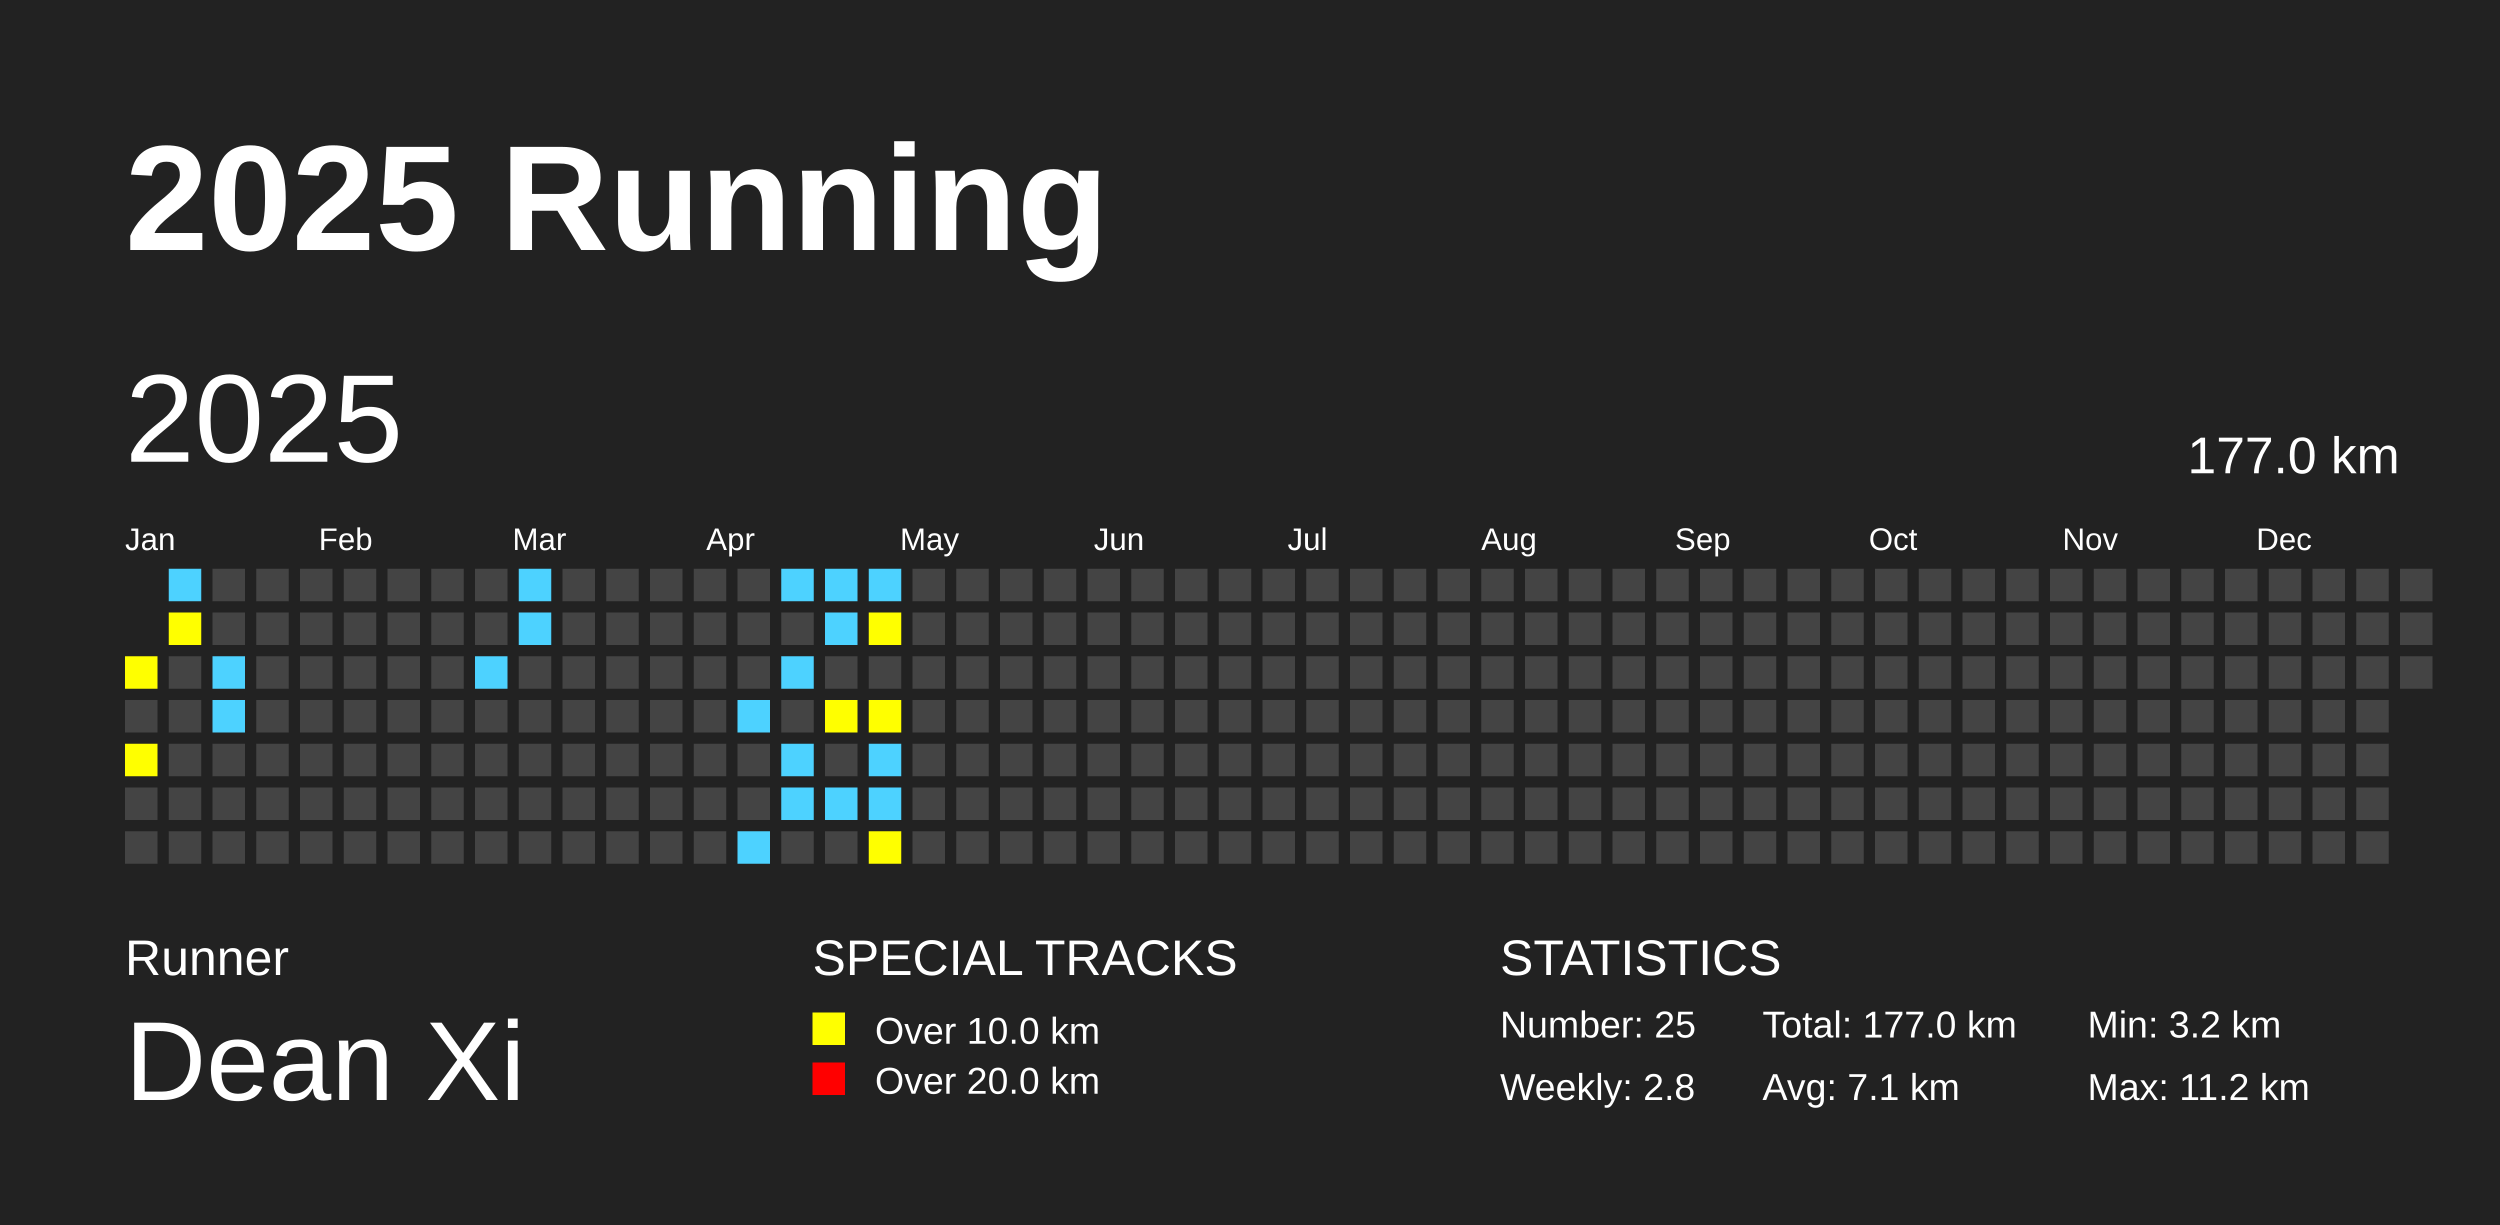
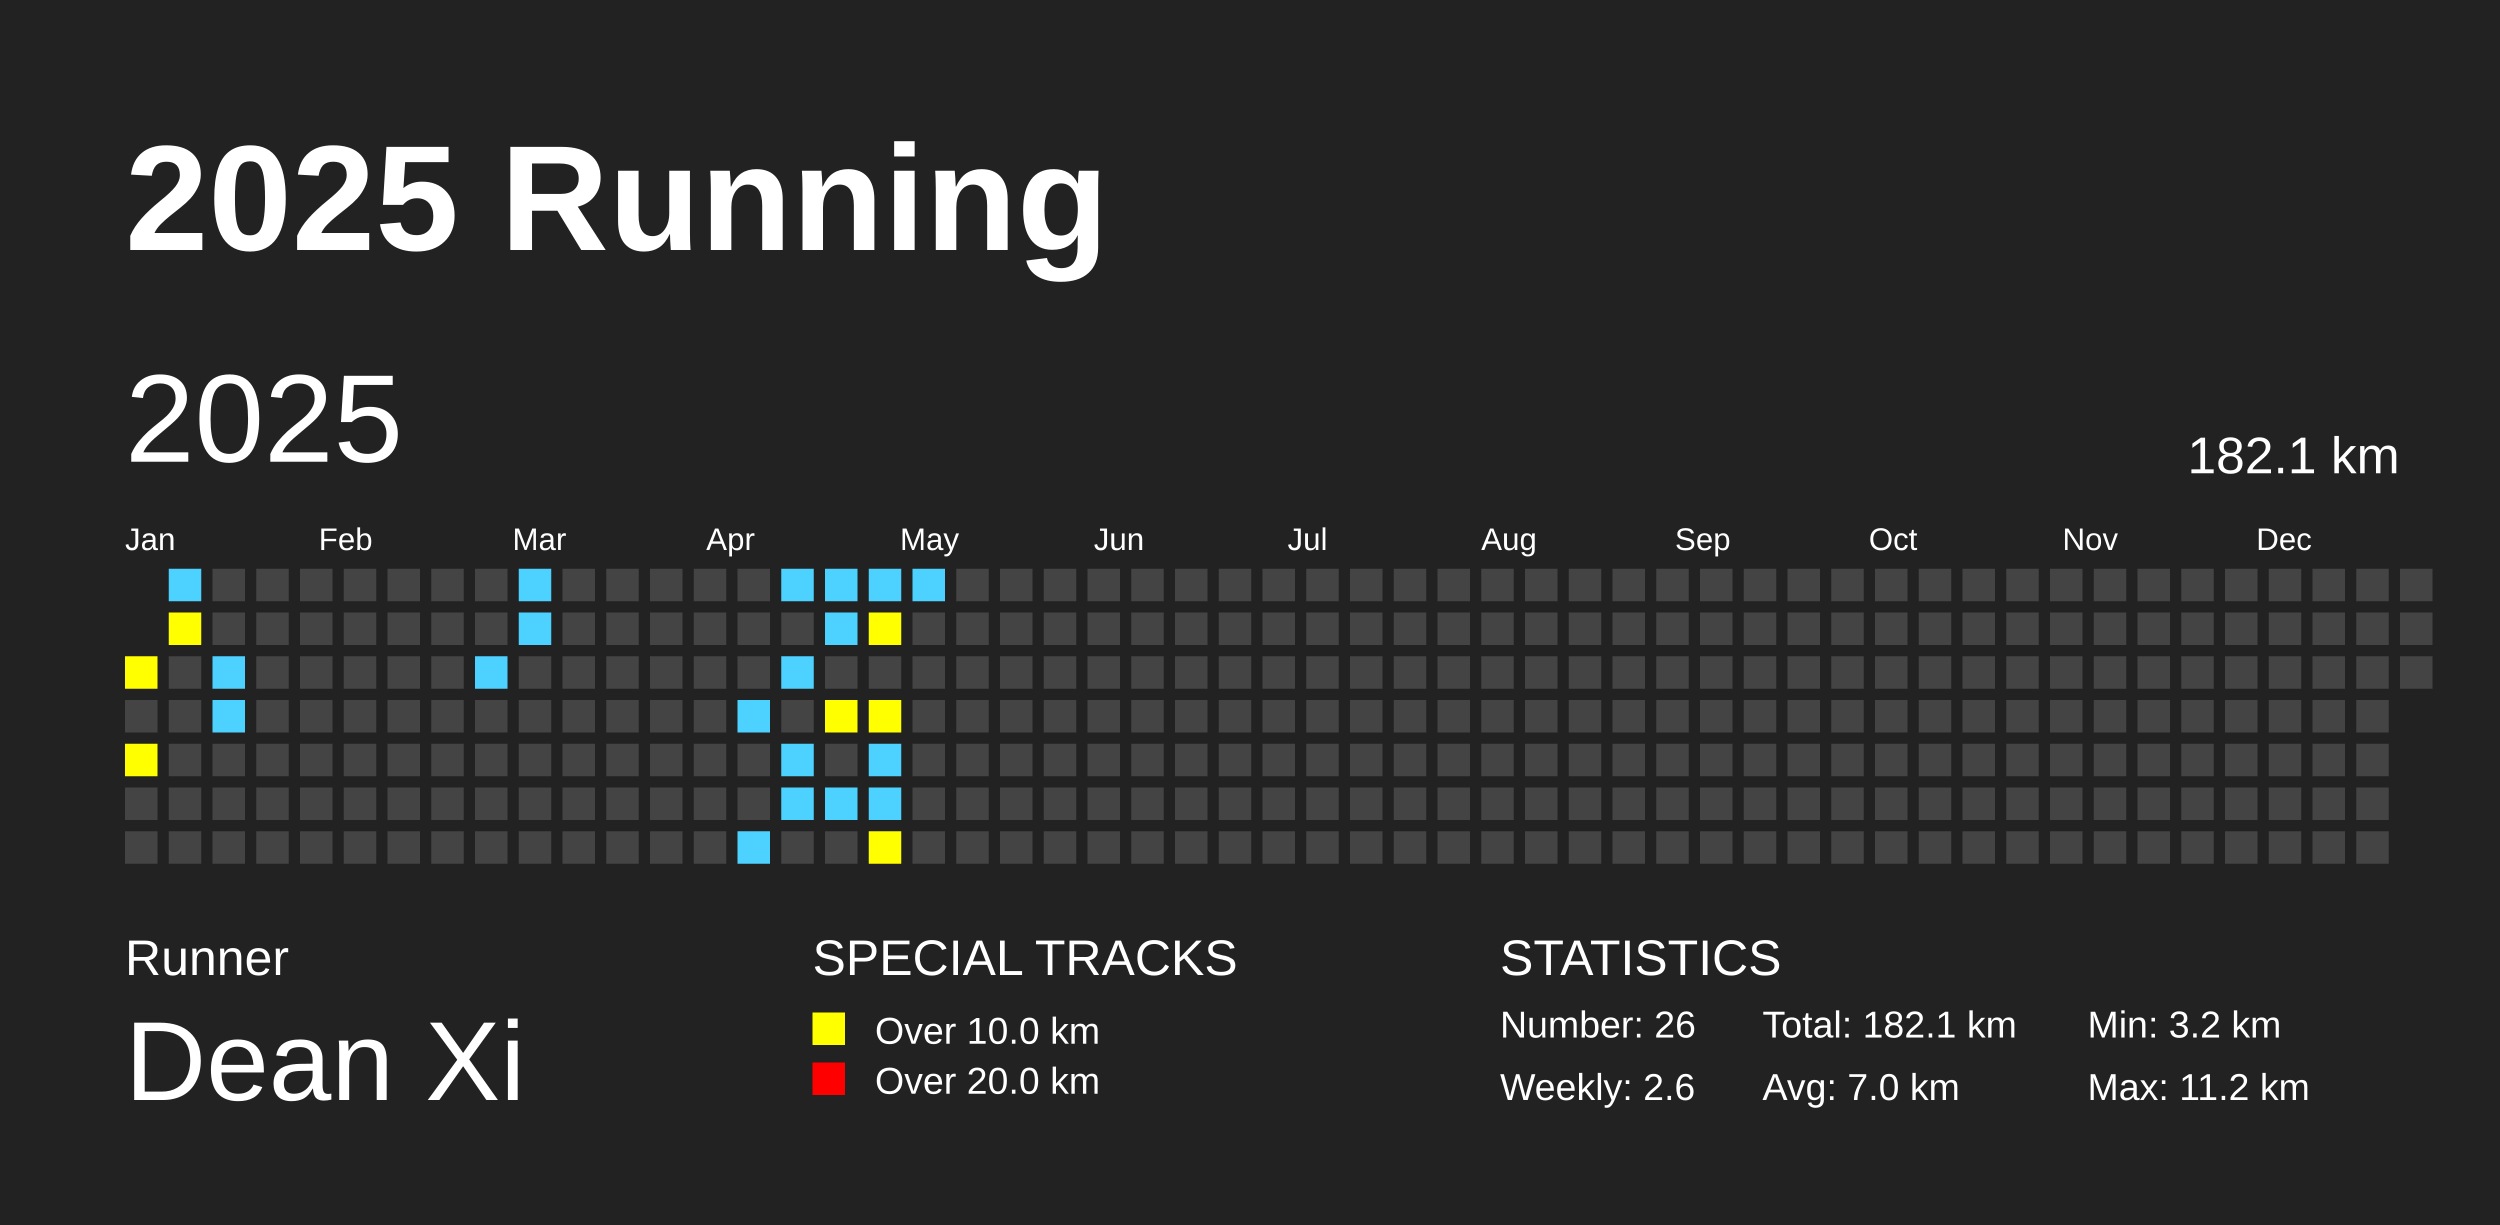
<svg xmlns="http://www.w3.org/2000/svg" baseProfile="full" height="98mm" version="1.1" viewBox="0,0,200,98" width="200mm">
  <defs />
  <rect fill="#222222" height="98" width="200" x="0" y="0" />
  <text fill="#FFFFFF" style="font-size:12px; font-family:Arial; font-weight:bold;" x="10" y="20">2025 Running</text>
  <text fill="#FFFFFF" style="font-size:4px; font-family:Arial" x="10" y="78">Runner</text>
  <text fill="#FFFFFF" style="font-size:9px; font-family:Arial" x="10" y="88">Dean Xi</text>
  <text fill="#FFFFFF" style="font-size:4px; font-family:Arial" x="65" y="78">SPECIAL TRACKS</text>
  <rect fill="yellow" height="2.6" width="2.6" x="65" y="81" />
  <text fill="#FFFFFF" style="font-size:3px; font-family:Arial" x="70" y="83.5">Over 10.0 km</text>
  <rect fill="red" height="2.6" width="2.6" x="65" y="85" />
  <text fill="#FFFFFF" style="font-size:3px; font-family:Arial" x="70" y="87.5">Over 20.0 km</text>
  <text fill="#FFFFFF" style="font-size:4px; font-family:Arial" x="120" y="78">STATISTICS</text>
-   <text fill="#FFFFFF" style="font-size:3px; font-family:Arial" x="120" y="83">Number: 25</text>
-   <text fill="#FFFFFF" style="font-size:3px; font-family:Arial" x="120" y="88">Weekly: 2.8</text>
-   <text fill="#FFFFFF" style="font-size:3px; font-family:Arial" x="141" y="83">Total: 177.0 km</text>
-   <text fill="#FFFFFF" style="font-size:3px; font-family:Arial" x="141" y="88">Avg: 7.1 km</text>
+   <text fill="#FFFFFF" style="font-size:3px; font-family:Arial" x="120" y="83">Number: 26</text>
+   <text fill="#FFFFFF" style="font-size:3px; font-family:Arial" x="120" y="88">Weekly: 2.6</text>
+   <text fill="#FFFFFF" style="font-size:3px; font-family:Arial" x="141" y="83">Total: 182.1 km</text>
+   <text fill="#FFFFFF" style="font-size:3px; font-family:Arial" x="141" y="88">Avg: 7.0 km</text>
  <text fill="#FFFFFF" style="font-size:3px; font-family:Arial" x="167" y="83">Min: 3.2 km</text>
  <text fill="#FFFFFF" style="font-size:3px; font-family:Arial" x="167" y="88">Max: 11.2 km</text>
  <text dominant-baseline="hanging" fill="#FFFFFF" style="font-size:10.0px; font-family:Arial;" x="10" y="30">2025</text>
-   <text dominant-baseline="hanging" fill="#FFFFFF" style="font-size:4.125px; font-family:Arial;" x="175" y="35">177.0 km</text>
+   <text dominant-baseline="hanging" fill="#FFFFFF" style="font-size:4.125px; font-family:Arial;" x="175" y="35">182.1 km</text>
  <text fill="#FFFFFF" style="font-size:2.5px; font-family:Arial" x="10.0" y="44">Jan</text>
  <text fill="#FFFFFF" style="font-size:2.5px; font-family:Arial" x="25.5" y="44">Feb</text>
  <text fill="#FFFFFF" style="font-size:2.5px; font-family:Arial" x="41.0" y="44">Mar</text>
  <text fill="#FFFFFF" style="font-size:2.5px; font-family:Arial" x="56.5" y="44">Apr</text>
  <text fill="#FFFFFF" style="font-size:2.5px; font-family:Arial" x="72.0" y="44">May</text>
  <text fill="#FFFFFF" style="font-size:2.5px; font-family:Arial" x="87.5" y="44">Jun</text>
  <text fill="#FFFFFF" style="font-size:2.5px; font-family:Arial" x="103.0" y="44">Jul</text>
  <text fill="#FFFFFF" style="font-size:2.5px; font-family:Arial" x="118.5" y="44">Aug</text>
  <text fill="#FFFFFF" style="font-size:2.5px; font-family:Arial" x="134.0" y="44">Sep</text>
  <text fill="#FFFFFF" style="font-size:2.5px; font-family:Arial" x="149.5" y="44">Oct</text>
  <text fill="#FFFFFF" style="font-size:2.5px; font-family:Arial" x="165.0" y="44">Nov</text>
  <text fill="#FFFFFF" style="font-size:2.5px; font-family:Arial" x="180.5" y="44">Dec</text>
  <rect fill="yellow" height="2.6" width="2.6" x="10.0" y="52.5" />
  <rect fill="#444444" height="2.6" width="2.6" x="10.0" y="56.0" />
  <rect fill="yellow" height="2.6" width="2.6" x="10.0" y="59.5" />
  <rect fill="#444444" height="2.6" width="2.6" x="10.0" y="63.0" />
  <rect fill="#444444" height="2.6" width="2.6" x="10.0" y="66.5" />
  <rect fill="#4DD2FF" height="2.6" width="2.6" x="13.5" y="45.5" />
  <rect fill="yellow" height="2.6" width="2.6" x="13.5" y="49.0" />
  <rect fill="#444444" height="2.6" width="2.6" x="13.5" y="52.5" />
  <rect fill="#444444" height="2.6" width="2.6" x="13.5" y="56.0" />
  <rect fill="#444444" height="2.6" width="2.6" x="13.5" y="59.5" />
  <rect fill="#444444" height="2.6" width="2.6" x="13.5" y="63.0" />
  <rect fill="#444444" height="2.6" width="2.6" x="13.5" y="66.5" />
  <rect fill="#444444" height="2.6" width="2.6" x="17.0" y="45.5" />
  <rect fill="#444444" height="2.6" width="2.6" x="17.0" y="49.0" />
  <rect fill="#4DD2FF" height="2.6" width="2.6" x="17.0" y="52.5" />
  <rect fill="#4DD2FF" height="2.6" width="2.6" x="17.0" y="56.0" />
  <rect fill="#444444" height="2.6" width="2.6" x="17.0" y="59.5" />
  <rect fill="#444444" height="2.6" width="2.6" x="17.0" y="63.0" />
  <rect fill="#444444" height="2.6" width="2.6" x="17.0" y="66.5" />
  <rect fill="#444444" height="2.6" width="2.6" x="20.5" y="45.5" />
  <rect fill="#444444" height="2.6" width="2.6" x="20.5" y="49.0" />
  <rect fill="#444444" height="2.6" width="2.6" x="20.5" y="52.5" />
  <rect fill="#444444" height="2.6" width="2.6" x="20.5" y="56.0" />
  <rect fill="#444444" height="2.6" width="2.6" x="20.5" y="59.5" />
  <rect fill="#444444" height="2.6" width="2.6" x="20.5" y="63.0" />
  <rect fill="#444444" height="2.6" width="2.6" x="20.5" y="66.5" />
  <rect fill="#444444" height="2.6" width="2.6" x="24.0" y="45.5" />
  <rect fill="#444444" height="2.6" width="2.6" x="24.0" y="49.0" />
  <rect fill="#444444" height="2.6" width="2.6" x="24.0" y="52.5" />
  <rect fill="#444444" height="2.6" width="2.6" x="24.0" y="56.0" />
  <rect fill="#444444" height="2.6" width="2.6" x="24.0" y="59.5" />
  <rect fill="#444444" height="2.6" width="2.6" x="24.0" y="63.0" />
  <rect fill="#444444" height="2.6" width="2.6" x="24.0" y="66.5" />
  <rect fill="#444444" height="2.6" width="2.6" x="27.5" y="45.5" />
  <rect fill="#444444" height="2.6" width="2.6" x="27.5" y="49.0" />
  <rect fill="#444444" height="2.6" width="2.6" x="27.5" y="52.5" />
  <rect fill="#444444" height="2.6" width="2.6" x="27.5" y="56.0" />
  <rect fill="#444444" height="2.6" width="2.6" x="27.5" y="59.5" />
  <rect fill="#444444" height="2.6" width="2.6" x="27.5" y="63.0" />
  <rect fill="#444444" height="2.6" width="2.6" x="27.5" y="66.5" />
  <rect fill="#444444" height="2.6" width="2.6" x="31.0" y="45.5" />
  <rect fill="#444444" height="2.6" width="2.6" x="31.0" y="49.0" />
  <rect fill="#444444" height="2.6" width="2.6" x="31.0" y="52.5" />
  <rect fill="#444444" height="2.6" width="2.6" x="31.0" y="56.0" />
  <rect fill="#444444" height="2.6" width="2.6" x="31.0" y="59.5" />
  <rect fill="#444444" height="2.6" width="2.6" x="31.0" y="63.0" />
  <rect fill="#444444" height="2.6" width="2.6" x="31.0" y="66.5" />
  <rect fill="#444444" height="2.6" width="2.6" x="34.5" y="45.5" />
  <rect fill="#444444" height="2.6" width="2.6" x="34.5" y="49.0" />
  <rect fill="#444444" height="2.6" width="2.6" x="34.5" y="52.5" />
  <rect fill="#444444" height="2.6" width="2.6" x="34.5" y="56.0" />
  <rect fill="#444444" height="2.6" width="2.6" x="34.5" y="59.5" />
  <rect fill="#444444" height="2.6" width="2.6" x="34.5" y="63.0" />
  <rect fill="#444444" height="2.6" width="2.6" x="34.5" y="66.5" />
  <rect fill="#444444" height="2.6" width="2.6" x="38.0" y="45.5" />
  <rect fill="#444444" height="2.6" width="2.6" x="38.0" y="49.0" />
  <rect fill="#4DD2FF" height="2.6" width="2.6" x="38.0" y="52.5" />
  <rect fill="#444444" height="2.6" width="2.6" x="38.0" y="56.0" />
  <rect fill="#444444" height="2.6" width="2.6" x="38.0" y="59.5" />
  <rect fill="#444444" height="2.6" width="2.6" x="38.0" y="63.0" />
  <rect fill="#444444" height="2.6" width="2.6" x="38.0" y="66.5" />
  <rect fill="#4DD2FF" height="2.6" width="2.6" x="41.5" y="45.5" />
  <rect fill="#4DD2FF" height="2.6" width="2.6" x="41.5" y="49.0" />
  <rect fill="#444444" height="2.6" width="2.6" x="41.5" y="52.5" />
  <rect fill="#444444" height="2.6" width="2.6" x="41.5" y="56.0" />
  <rect fill="#444444" height="2.6" width="2.6" x="41.5" y="59.5" />
  <rect fill="#444444" height="2.6" width="2.6" x="41.5" y="63.0" />
  <rect fill="#444444" height="2.6" width="2.6" x="41.5" y="66.5" />
  <rect fill="#444444" height="2.6" width="2.6" x="45.0" y="45.5" />
  <rect fill="#444444" height="2.6" width="2.6" x="45.0" y="49.0" />
  <rect fill="#444444" height="2.6" width="2.6" x="45.0" y="52.5" />
  <rect fill="#444444" height="2.6" width="2.6" x="45.0" y="56.0" />
  <rect fill="#444444" height="2.6" width="2.6" x="45.0" y="59.5" />
  <rect fill="#444444" height="2.6" width="2.6" x="45.0" y="63.0" />
  <rect fill="#444444" height="2.6" width="2.6" x="45.0" y="66.5" />
  <rect fill="#444444" height="2.6" width="2.6" x="48.5" y="45.5" />
  <rect fill="#444444" height="2.6" width="2.6" x="48.5" y="49.0" />
  <rect fill="#444444" height="2.6" width="2.6" x="48.5" y="52.5" />
  <rect fill="#444444" height="2.6" width="2.6" x="48.5" y="56.0" />
  <rect fill="#444444" height="2.6" width="2.6" x="48.5" y="59.5" />
  <rect fill="#444444" height="2.6" width="2.6" x="48.5" y="63.0" />
  <rect fill="#444444" height="2.6" width="2.6" x="48.5" y="66.5" />
  <rect fill="#444444" height="2.6" width="2.6" x="52.0" y="45.5" />
  <rect fill="#444444" height="2.6" width="2.6" x="52.0" y="49.0" />
  <rect fill="#444444" height="2.6" width="2.6" x="52.0" y="52.5" />
  <rect fill="#444444" height="2.6" width="2.6" x="52.0" y="56.0" />
  <rect fill="#444444" height="2.6" width="2.6" x="52.0" y="59.5" />
  <rect fill="#444444" height="2.6" width="2.6" x="52.0" y="63.0" />
  <rect fill="#444444" height="2.6" width="2.6" x="52.0" y="66.5" />
  <rect fill="#444444" height="2.6" width="2.6" x="55.5" y="45.5" />
  <rect fill="#444444" height="2.6" width="2.6" x="55.5" y="49.0" />
  <rect fill="#444444" height="2.6" width="2.6" x="55.5" y="52.5" />
  <rect fill="#444444" height="2.6" width="2.6" x="55.5" y="56.0" />
  <rect fill="#444444" height="2.6" width="2.6" x="55.5" y="59.5" />
  <rect fill="#444444" height="2.6" width="2.6" x="55.5" y="63.0" />
  <rect fill="#444444" height="2.6" width="2.6" x="55.5" y="66.5" />
  <rect fill="#444444" height="2.6" width="2.6" x="59.0" y="45.5" />
  <rect fill="#444444" height="2.6" width="2.6" x="59.0" y="49.0" />
  <rect fill="#444444" height="2.6" width="2.6" x="59.0" y="52.5" />
  <rect fill="#4DD2FF" height="2.6" width="2.6" x="59.0" y="56.0" />
  <rect fill="#444444" height="2.6" width="2.6" x="59.0" y="59.5" />
  <rect fill="#444444" height="2.6" width="2.6" x="59.0" y="63.0" />
  <rect fill="#4DD2FF" height="2.6" width="2.6" x="59.0" y="66.5" />
  <rect fill="#4DD2FF" height="2.6" width="2.6" x="62.5" y="45.5" />
  <rect fill="#444444" height="2.6" width="2.6" x="62.5" y="49.0" />
  <rect fill="#4DD2FF" height="2.6" width="2.6" x="62.5" y="52.5" />
  <rect fill="#444444" height="2.6" width="2.6" x="62.5" y="56.0" />
  <rect fill="#4DD2FF" height="2.6" width="2.6" x="62.5" y="59.5" />
  <rect fill="#4DD2FF" height="2.6" width="2.6" x="62.5" y="63.0" />
  <rect fill="#444444" height="2.6" width="2.6" x="62.5" y="66.5" />
  <rect fill="#4DD2FF" height="2.6" width="2.6" x="66.0" y="45.5" />
  <rect fill="#4DD2FF" height="2.6" width="2.6" x="66.0" y="49.0" />
  <rect fill="#444444" height="2.6" width="2.6" x="66.0" y="52.5" />
  <rect fill="yellow" height="2.6" width="2.6" x="66.0" y="56.0" />
  <rect fill="#444444" height="2.6" width="2.6" x="66.0" y="59.5" />
  <rect fill="#4DD2FF" height="2.6" width="2.6" x="66.0" y="63.0" />
  <rect fill="#444444" height="2.6" width="2.6" x="66.0" y="66.5" />
  <rect fill="#4DD2FF" height="2.6" width="2.6" x="69.5" y="45.5" />
  <rect fill="yellow" height="2.6" width="2.6" x="69.5" y="49.0" />
  <rect fill="#444444" height="2.6" width="2.6" x="69.5" y="52.5" />
  <rect fill="yellow" height="2.6" width="2.6" x="69.5" y="56.0" />
  <rect fill="#4DD2FF" height="2.6" width="2.6" x="69.5" y="59.5" />
  <rect fill="#4DD2FF" height="2.6" width="2.6" x="69.5" y="63.0" />
  <rect fill="yellow" height="2.6" width="2.6" x="69.5" y="66.5" />
-   <rect fill="#444444" height="2.6" width="2.6" x="73.0" y="45.5" />
+   <rect fill="#4DD2FF" height="2.6" width="2.6" x="73.0" y="45.5" />
  <rect fill="#444444" height="2.6" width="2.6" x="73.0" y="49.0" />
  <rect fill="#444444" height="2.6" width="2.6" x="73.0" y="52.5" />
  <rect fill="#444444" height="2.6" width="2.6" x="73.0" y="56.0" />
  <rect fill="#444444" height="2.6" width="2.6" x="73.0" y="59.5" />
  <rect fill="#444444" height="2.6" width="2.6" x="73.0" y="63.0" />
  <rect fill="#444444" height="2.6" width="2.6" x="73.0" y="66.5" />
  <rect fill="#444444" height="2.6" width="2.6" x="76.5" y="45.5" />
  <rect fill="#444444" height="2.6" width="2.6" x="76.5" y="49.0" />
  <rect fill="#444444" height="2.6" width="2.6" x="76.5" y="52.5" />
  <rect fill="#444444" height="2.6" width="2.6" x="76.5" y="56.0" />
  <rect fill="#444444" height="2.6" width="2.6" x="76.5" y="59.5" />
  <rect fill="#444444" height="2.6" width="2.6" x="76.5" y="63.0" />
  <rect fill="#444444" height="2.6" width="2.6" x="76.5" y="66.5" />
  <rect fill="#444444" height="2.6" width="2.6" x="80.0" y="45.5" />
  <rect fill="#444444" height="2.6" width="2.6" x="80.0" y="49.0" />
  <rect fill="#444444" height="2.6" width="2.6" x="80.0" y="52.5" />
  <rect fill="#444444" height="2.6" width="2.6" x="80.0" y="56.0" />
  <rect fill="#444444" height="2.6" width="2.6" x="80.0" y="59.5" />
  <rect fill="#444444" height="2.6" width="2.6" x="80.0" y="63.0" />
  <rect fill="#444444" height="2.6" width="2.6" x="80.0" y="66.5" />
  <rect fill="#444444" height="2.6" width="2.6" x="83.5" y="45.5" />
  <rect fill="#444444" height="2.6" width="2.6" x="83.5" y="49.0" />
  <rect fill="#444444" height="2.6" width="2.6" x="83.5" y="52.5" />
  <rect fill="#444444" height="2.6" width="2.6" x="83.5" y="56.0" />
  <rect fill="#444444" height="2.6" width="2.6" x="83.5" y="59.5" />
  <rect fill="#444444" height="2.6" width="2.6" x="83.5" y="63.0" />
  <rect fill="#444444" height="2.6" width="2.6" x="83.5" y="66.5" />
  <rect fill="#444444" height="2.6" width="2.6" x="87.0" y="45.5" />
  <rect fill="#444444" height="2.6" width="2.6" x="87.0" y="49.0" />
  <rect fill="#444444" height="2.6" width="2.6" x="87.0" y="52.5" />
  <rect fill="#444444" height="2.6" width="2.6" x="87.0" y="56.0" />
  <rect fill="#444444" height="2.6" width="2.6" x="87.0" y="59.5" />
  <rect fill="#444444" height="2.6" width="2.6" x="87.0" y="63.0" />
  <rect fill="#444444" height="2.6" width="2.6" x="87.0" y="66.5" />
  <rect fill="#444444" height="2.6" width="2.6" x="90.5" y="45.5" />
  <rect fill="#444444" height="2.6" width="2.6" x="90.5" y="49.0" />
  <rect fill="#444444" height="2.6" width="2.6" x="90.5" y="52.5" />
  <rect fill="#444444" height="2.6" width="2.6" x="90.5" y="56.0" />
  <rect fill="#444444" height="2.6" width="2.6" x="90.5" y="59.5" />
  <rect fill="#444444" height="2.6" width="2.6" x="90.5" y="63.0" />
  <rect fill="#444444" height="2.6" width="2.6" x="90.5" y="66.5" />
  <rect fill="#444444" height="2.6" width="2.6" x="94.0" y="45.5" />
  <rect fill="#444444" height="2.6" width="2.6" x="94.0" y="49.0" />
  <rect fill="#444444" height="2.6" width="2.6" x="94.0" y="52.5" />
  <rect fill="#444444" height="2.6" width="2.6" x="94.0" y="56.0" />
  <rect fill="#444444" height="2.6" width="2.6" x="94.0" y="59.5" />
  <rect fill="#444444" height="2.6" width="2.6" x="94.0" y="63.0" />
  <rect fill="#444444" height="2.6" width="2.6" x="94.0" y="66.5" />
  <rect fill="#444444" height="2.6" width="2.6" x="97.5" y="45.5" />
  <rect fill="#444444" height="2.6" width="2.6" x="97.5" y="49.0" />
  <rect fill="#444444" height="2.6" width="2.6" x="97.5" y="52.5" />
  <rect fill="#444444" height="2.6" width="2.6" x="97.5" y="56.0" />
  <rect fill="#444444" height="2.6" width="2.6" x="97.5" y="59.5" />
  <rect fill="#444444" height="2.6" width="2.6" x="97.5" y="63.0" />
  <rect fill="#444444" height="2.6" width="2.6" x="97.5" y="66.5" />
  <rect fill="#444444" height="2.6" width="2.6" x="101.0" y="45.5" />
  <rect fill="#444444" height="2.6" width="2.6" x="101.0" y="49.0" />
  <rect fill="#444444" height="2.6" width="2.6" x="101.0" y="52.5" />
  <rect fill="#444444" height="2.6" width="2.6" x="101.0" y="56.0" />
  <rect fill="#444444" height="2.6" width="2.6" x="101.0" y="59.5" />
  <rect fill="#444444" height="2.6" width="2.6" x="101.0" y="63.0" />
  <rect fill="#444444" height="2.6" width="2.6" x="101.0" y="66.5" />
  <rect fill="#444444" height="2.6" width="2.6" x="104.5" y="45.5" />
  <rect fill="#444444" height="2.6" width="2.6" x="104.5" y="49.0" />
  <rect fill="#444444" height="2.6" width="2.6" x="104.5" y="52.5" />
  <rect fill="#444444" height="2.6" width="2.6" x="104.5" y="56.0" />
  <rect fill="#444444" height="2.6" width="2.6" x="104.5" y="59.5" />
  <rect fill="#444444" height="2.6" width="2.6" x="104.5" y="63.0" />
  <rect fill="#444444" height="2.6" width="2.6" x="104.5" y="66.5" />
  <rect fill="#444444" height="2.6" width="2.6" x="108.0" y="45.5" />
  <rect fill="#444444" height="2.6" width="2.6" x="108.0" y="49.0" />
  <rect fill="#444444" height="2.6" width="2.6" x="108.0" y="52.5" />
  <rect fill="#444444" height="2.6" width="2.6" x="108.0" y="56.0" />
  <rect fill="#444444" height="2.6" width="2.6" x="108.0" y="59.5" />
  <rect fill="#444444" height="2.6" width="2.6" x="108.0" y="63.0" />
  <rect fill="#444444" height="2.6" width="2.6" x="108.0" y="66.5" />
  <rect fill="#444444" height="2.6" width="2.6" x="111.5" y="45.5" />
  <rect fill="#444444" height="2.6" width="2.6" x="111.5" y="49.0" />
  <rect fill="#444444" height="2.6" width="2.6" x="111.5" y="52.5" />
  <rect fill="#444444" height="2.6" width="2.6" x="111.5" y="56.0" />
  <rect fill="#444444" height="2.6" width="2.6" x="111.5" y="59.5" />
  <rect fill="#444444" height="2.6" width="2.6" x="111.5" y="63.0" />
  <rect fill="#444444" height="2.6" width="2.6" x="111.5" y="66.5" />
  <rect fill="#444444" height="2.6" width="2.6" x="115.0" y="45.5" />
  <rect fill="#444444" height="2.6" width="2.6" x="115.0" y="49.0" />
  <rect fill="#444444" height="2.6" width="2.6" x="115.0" y="52.5" />
  <rect fill="#444444" height="2.6" width="2.6" x="115.0" y="56.0" />
  <rect fill="#444444" height="2.6" width="2.6" x="115.0" y="59.5" />
  <rect fill="#444444" height="2.6" width="2.6" x="115.0" y="63.0" />
  <rect fill="#444444" height="2.6" width="2.6" x="115.0" y="66.5" />
  <rect fill="#444444" height="2.6" width="2.6" x="118.5" y="45.5" />
  <rect fill="#444444" height="2.6" width="2.6" x="118.5" y="49.0" />
  <rect fill="#444444" height="2.6" width="2.6" x="118.5" y="52.5" />
  <rect fill="#444444" height="2.6" width="2.6" x="118.5" y="56.0" />
  <rect fill="#444444" height="2.6" width="2.6" x="118.5" y="59.5" />
  <rect fill="#444444" height="2.6" width="2.6" x="118.5" y="63.0" />
  <rect fill="#444444" height="2.6" width="2.6" x="118.5" y="66.5" />
  <rect fill="#444444" height="2.6" width="2.6" x="122.0" y="45.5" />
  <rect fill="#444444" height="2.6" width="2.6" x="122.0" y="49.0" />
  <rect fill="#444444" height="2.6" width="2.6" x="122.0" y="52.5" />
  <rect fill="#444444" height="2.6" width="2.6" x="122.0" y="56.0" />
  <rect fill="#444444" height="2.6" width="2.6" x="122.0" y="59.5" />
  <rect fill="#444444" height="2.6" width="2.6" x="122.0" y="63.0" />
  <rect fill="#444444" height="2.6" width="2.6" x="122.0" y="66.5" />
  <rect fill="#444444" height="2.6" width="2.6" x="125.5" y="45.5" />
  <rect fill="#444444" height="2.6" width="2.6" x="125.5" y="49.0" />
  <rect fill="#444444" height="2.6" width="2.6" x="125.5" y="52.5" />
  <rect fill="#444444" height="2.6" width="2.6" x="125.5" y="56.0" />
  <rect fill="#444444" height="2.6" width="2.6" x="125.5" y="59.5" />
  <rect fill="#444444" height="2.6" width="2.6" x="125.5" y="63.0" />
  <rect fill="#444444" height="2.6" width="2.6" x="125.5" y="66.5" />
  <rect fill="#444444" height="2.6" width="2.6" x="129.0" y="45.5" />
  <rect fill="#444444" height="2.6" width="2.6" x="129.0" y="49.0" />
  <rect fill="#444444" height="2.6" width="2.6" x="129.0" y="52.5" />
  <rect fill="#444444" height="2.6" width="2.6" x="129.0" y="56.0" />
  <rect fill="#444444" height="2.6" width="2.6" x="129.0" y="59.5" />
  <rect fill="#444444" height="2.6" width="2.6" x="129.0" y="63.0" />
  <rect fill="#444444" height="2.6" width="2.6" x="129.0" y="66.5" />
  <rect fill="#444444" height="2.6" width="2.6" x="132.5" y="45.5" />
  <rect fill="#444444" height="2.6" width="2.6" x="132.5" y="49.0" />
  <rect fill="#444444" height="2.6" width="2.6" x="132.5" y="52.5" />
  <rect fill="#444444" height="2.6" width="2.6" x="132.5" y="56.0" />
  <rect fill="#444444" height="2.6" width="2.6" x="132.5" y="59.5" />
  <rect fill="#444444" height="2.6" width="2.6" x="132.5" y="63.0" />
  <rect fill="#444444" height="2.6" width="2.6" x="132.5" y="66.5" />
  <rect fill="#444444" height="2.6" width="2.6" x="136.0" y="45.5" />
  <rect fill="#444444" height="2.6" width="2.6" x="136.0" y="49.0" />
  <rect fill="#444444" height="2.6" width="2.6" x="136.0" y="52.5" />
  <rect fill="#444444" height="2.6" width="2.6" x="136.0" y="56.0" />
  <rect fill="#444444" height="2.6" width="2.6" x="136.0" y="59.5" />
  <rect fill="#444444" height="2.6" width="2.6" x="136.0" y="63.0" />
  <rect fill="#444444" height="2.6" width="2.6" x="136.0" y="66.5" />
  <rect fill="#444444" height="2.6" width="2.6" x="139.5" y="45.5" />
  <rect fill="#444444" height="2.6" width="2.6" x="139.5" y="49.0" />
  <rect fill="#444444" height="2.6" width="2.6" x="139.5" y="52.5" />
  <rect fill="#444444" height="2.6" width="2.6" x="139.5" y="56.0" />
  <rect fill="#444444" height="2.6" width="2.6" x="139.5" y="59.5" />
  <rect fill="#444444" height="2.6" width="2.6" x="139.5" y="63.0" />
  <rect fill="#444444" height="2.6" width="2.6" x="139.5" y="66.5" />
  <rect fill="#444444" height="2.6" width="2.6" x="143.0" y="45.5" />
  <rect fill="#444444" height="2.6" width="2.6" x="143.0" y="49.0" />
  <rect fill="#444444" height="2.6" width="2.6" x="143.0" y="52.5" />
  <rect fill="#444444" height="2.6" width="2.6" x="143.0" y="56.0" />
  <rect fill="#444444" height="2.6" width="2.6" x="143.0" y="59.5" />
  <rect fill="#444444" height="2.6" width="2.6" x="143.0" y="63.0" />
  <rect fill="#444444" height="2.6" width="2.6" x="143.0" y="66.5" />
  <rect fill="#444444" height="2.6" width="2.6" x="146.5" y="45.5" />
  <rect fill="#444444" height="2.6" width="2.6" x="146.5" y="49.0" />
  <rect fill="#444444" height="2.6" width="2.6" x="146.5" y="52.5" />
  <rect fill="#444444" height="2.6" width="2.6" x="146.5" y="56.0" />
  <rect fill="#444444" height="2.6" width="2.6" x="146.5" y="59.5" />
  <rect fill="#444444" height="2.6" width="2.6" x="146.5" y="63.0" />
  <rect fill="#444444" height="2.6" width="2.6" x="146.5" y="66.5" />
  <rect fill="#444444" height="2.6" width="2.6" x="150.0" y="45.5" />
  <rect fill="#444444" height="2.6" width="2.6" x="150.0" y="49.0" />
  <rect fill="#444444" height="2.6" width="2.6" x="150.0" y="52.5" />
  <rect fill="#444444" height="2.6" width="2.6" x="150.0" y="56.0" />
  <rect fill="#444444" height="2.6" width="2.6" x="150.0" y="59.5" />
  <rect fill="#444444" height="2.6" width="2.6" x="150.0" y="63.0" />
  <rect fill="#444444" height="2.6" width="2.6" x="150.0" y="66.5" />
  <rect fill="#444444" height="2.6" width="2.6" x="153.5" y="45.5" />
  <rect fill="#444444" height="2.6" width="2.6" x="153.5" y="49.0" />
  <rect fill="#444444" height="2.6" width="2.6" x="153.5" y="52.5" />
  <rect fill="#444444" height="2.6" width="2.6" x="153.5" y="56.0" />
  <rect fill="#444444" height="2.6" width="2.6" x="153.5" y="59.5" />
  <rect fill="#444444" height="2.6" width="2.6" x="153.5" y="63.0" />
  <rect fill="#444444" height="2.6" width="2.6" x="153.5" y="66.5" />
  <rect fill="#444444" height="2.6" width="2.6" x="157.0" y="45.5" />
  <rect fill="#444444" height="2.6" width="2.6" x="157.0" y="49.0" />
  <rect fill="#444444" height="2.6" width="2.6" x="157.0" y="52.5" />
  <rect fill="#444444" height="2.6" width="2.6" x="157.0" y="56.0" />
  <rect fill="#444444" height="2.6" width="2.6" x="157.0" y="59.5" />
  <rect fill="#444444" height="2.6" width="2.6" x="157.0" y="63.0" />
  <rect fill="#444444" height="2.6" width="2.6" x="157.0" y="66.5" />
  <rect fill="#444444" height="2.6" width="2.6" x="160.5" y="45.5" />
  <rect fill="#444444" height="2.6" width="2.6" x="160.5" y="49.0" />
  <rect fill="#444444" height="2.6" width="2.6" x="160.5" y="52.5" />
  <rect fill="#444444" height="2.6" width="2.6" x="160.5" y="56.0" />
  <rect fill="#444444" height="2.6" width="2.6" x="160.5" y="59.5" />
  <rect fill="#444444" height="2.6" width="2.6" x="160.5" y="63.0" />
  <rect fill="#444444" height="2.6" width="2.6" x="160.5" y="66.5" />
  <rect fill="#444444" height="2.6" width="2.6" x="164.0" y="45.5" />
  <rect fill="#444444" height="2.6" width="2.6" x="164.0" y="49.0" />
  <rect fill="#444444" height="2.6" width="2.6" x="164.0" y="52.5" />
  <rect fill="#444444" height="2.6" width="2.6" x="164.0" y="56.0" />
  <rect fill="#444444" height="2.6" width="2.6" x="164.0" y="59.5" />
  <rect fill="#444444" height="2.6" width="2.6" x="164.0" y="63.0" />
  <rect fill="#444444" height="2.6" width="2.6" x="164.0" y="66.5" />
  <rect fill="#444444" height="2.6" width="2.6" x="167.5" y="45.5" />
  <rect fill="#444444" height="2.6" width="2.6" x="167.5" y="49.0" />
  <rect fill="#444444" height="2.6" width="2.6" x="167.5" y="52.5" />
  <rect fill="#444444" height="2.6" width="2.6" x="167.5" y="56.0" />
  <rect fill="#444444" height="2.6" width="2.6" x="167.5" y="59.5" />
  <rect fill="#444444" height="2.6" width="2.6" x="167.5" y="63.0" />
  <rect fill="#444444" height="2.6" width="2.6" x="167.5" y="66.5" />
  <rect fill="#444444" height="2.6" width="2.6" x="171.0" y="45.5" />
  <rect fill="#444444" height="2.6" width="2.6" x="171.0" y="49.0" />
  <rect fill="#444444" height="2.6" width="2.6" x="171.0" y="52.5" />
  <rect fill="#444444" height="2.6" width="2.6" x="171.0" y="56.0" />
  <rect fill="#444444" height="2.6" width="2.6" x="171.0" y="59.5" />
  <rect fill="#444444" height="2.6" width="2.6" x="171.0" y="63.0" />
  <rect fill="#444444" height="2.6" width="2.6" x="171.0" y="66.5" />
  <rect fill="#444444" height="2.6" width="2.6" x="174.5" y="45.5" />
  <rect fill="#444444" height="2.6" width="2.6" x="174.5" y="49.0" />
  <rect fill="#444444" height="2.6" width="2.6" x="174.5" y="52.5" />
  <rect fill="#444444" height="2.6" width="2.6" x="174.5" y="56.0" />
  <rect fill="#444444" height="2.6" width="2.6" x="174.5" y="59.5" />
  <rect fill="#444444" height="2.6" width="2.6" x="174.5" y="63.0" />
  <rect fill="#444444" height="2.6" width="2.6" x="174.5" y="66.5" />
  <rect fill="#444444" height="2.6" width="2.6" x="178.0" y="45.5" />
  <rect fill="#444444" height="2.6" width="2.6" x="178.0" y="49.0" />
  <rect fill="#444444" height="2.6" width="2.6" x="178.0" y="52.5" />
  <rect fill="#444444" height="2.6" width="2.6" x="178.0" y="56.0" />
  <rect fill="#444444" height="2.6" width="2.6" x="178.0" y="59.5" />
  <rect fill="#444444" height="2.6" width="2.6" x="178.0" y="63.0" />
  <rect fill="#444444" height="2.6" width="2.6" x="178.0" y="66.5" />
  <rect fill="#444444" height="2.6" width="2.6" x="181.5" y="45.5" />
  <rect fill="#444444" height="2.6" width="2.6" x="181.5" y="49.0" />
  <rect fill="#444444" height="2.6" width="2.6" x="181.5" y="52.5" />
  <rect fill="#444444" height="2.6" width="2.6" x="181.5" y="56.0" />
  <rect fill="#444444" height="2.6" width="2.6" x="181.5" y="59.5" />
  <rect fill="#444444" height="2.6" width="2.6" x="181.5" y="63.0" />
  <rect fill="#444444" height="2.6" width="2.6" x="181.5" y="66.5" />
  <rect fill="#444444" height="2.6" width="2.6" x="185.0" y="45.5" />
  <rect fill="#444444" height="2.6" width="2.6" x="185.0" y="49.0" />
  <rect fill="#444444" height="2.6" width="2.6" x="185.0" y="52.5" />
  <rect fill="#444444" height="2.6" width="2.6" x="185.0" y="56.0" />
  <rect fill="#444444" height="2.6" width="2.6" x="185.0" y="59.5" />
  <rect fill="#444444" height="2.6" width="2.6" x="185.0" y="63.0" />
  <rect fill="#444444" height="2.6" width="2.6" x="185.0" y="66.5" />
  <rect fill="#444444" height="2.6" width="2.6" x="188.5" y="45.5" />
  <rect fill="#444444" height="2.6" width="2.6" x="188.5" y="49.0" />
  <rect fill="#444444" height="2.6" width="2.6" x="188.5" y="52.5" />
  <rect fill="#444444" height="2.6" width="2.6" x="188.5" y="56.0" />
  <rect fill="#444444" height="2.6" width="2.6" x="188.5" y="59.5" />
  <rect fill="#444444" height="2.6" width="2.6" x="188.5" y="63.0" />
  <rect fill="#444444" height="2.6" width="2.6" x="188.5" y="66.5" />
  <rect fill="#444444" height="2.6" width="2.6" x="192.0" y="45.5" />
  <rect fill="#444444" height="2.6" width="2.6" x="192.0" y="49.0" />
  <rect fill="#444444" height="2.6" width="2.6" x="192.0" y="52.5" />
</svg>
